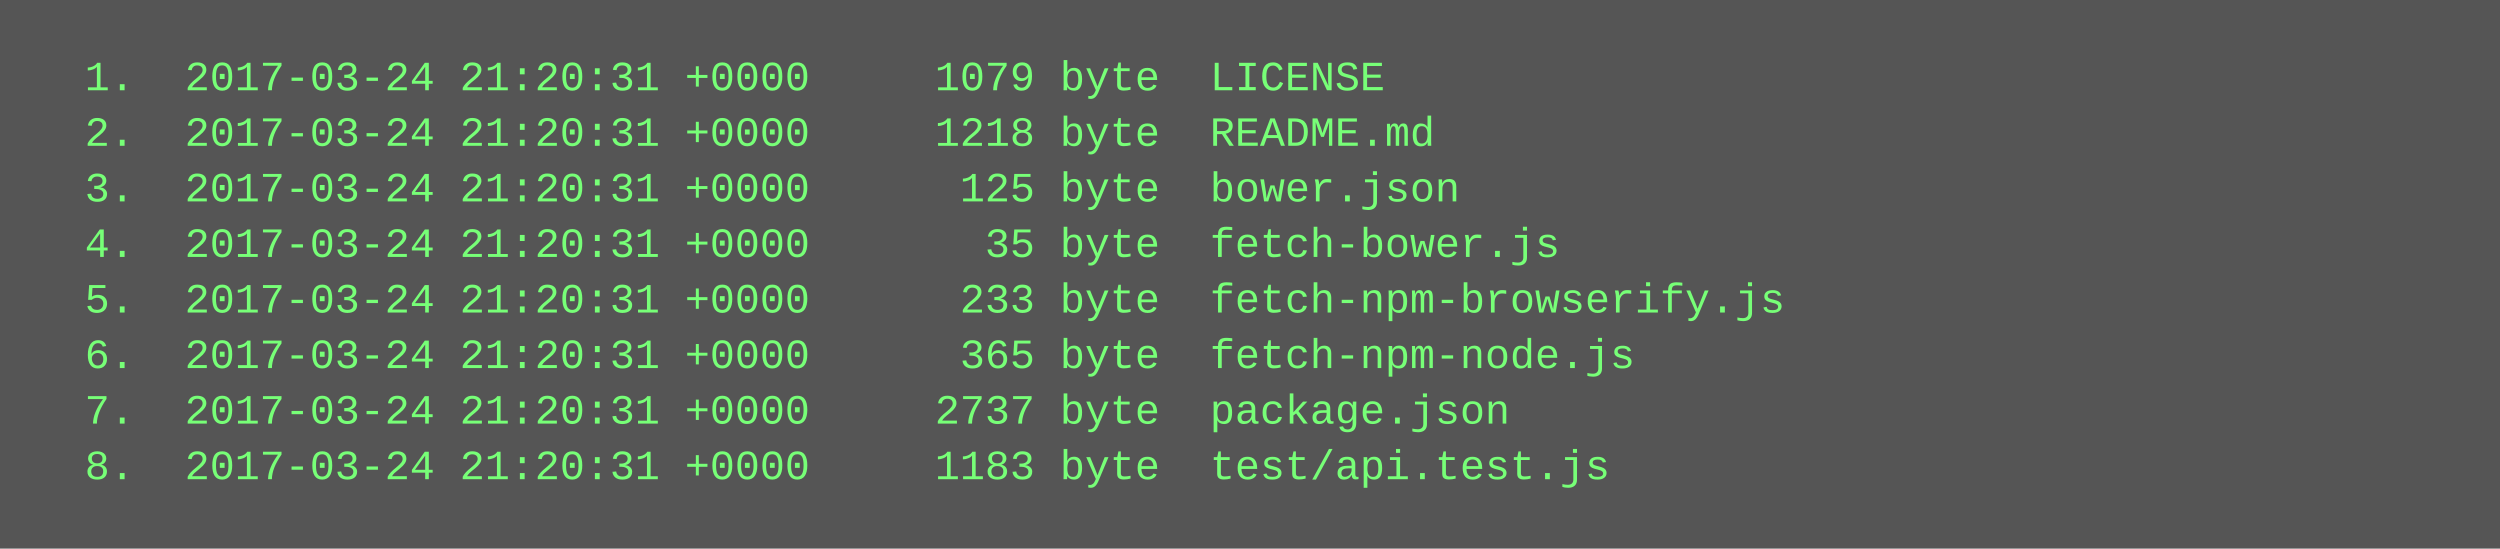
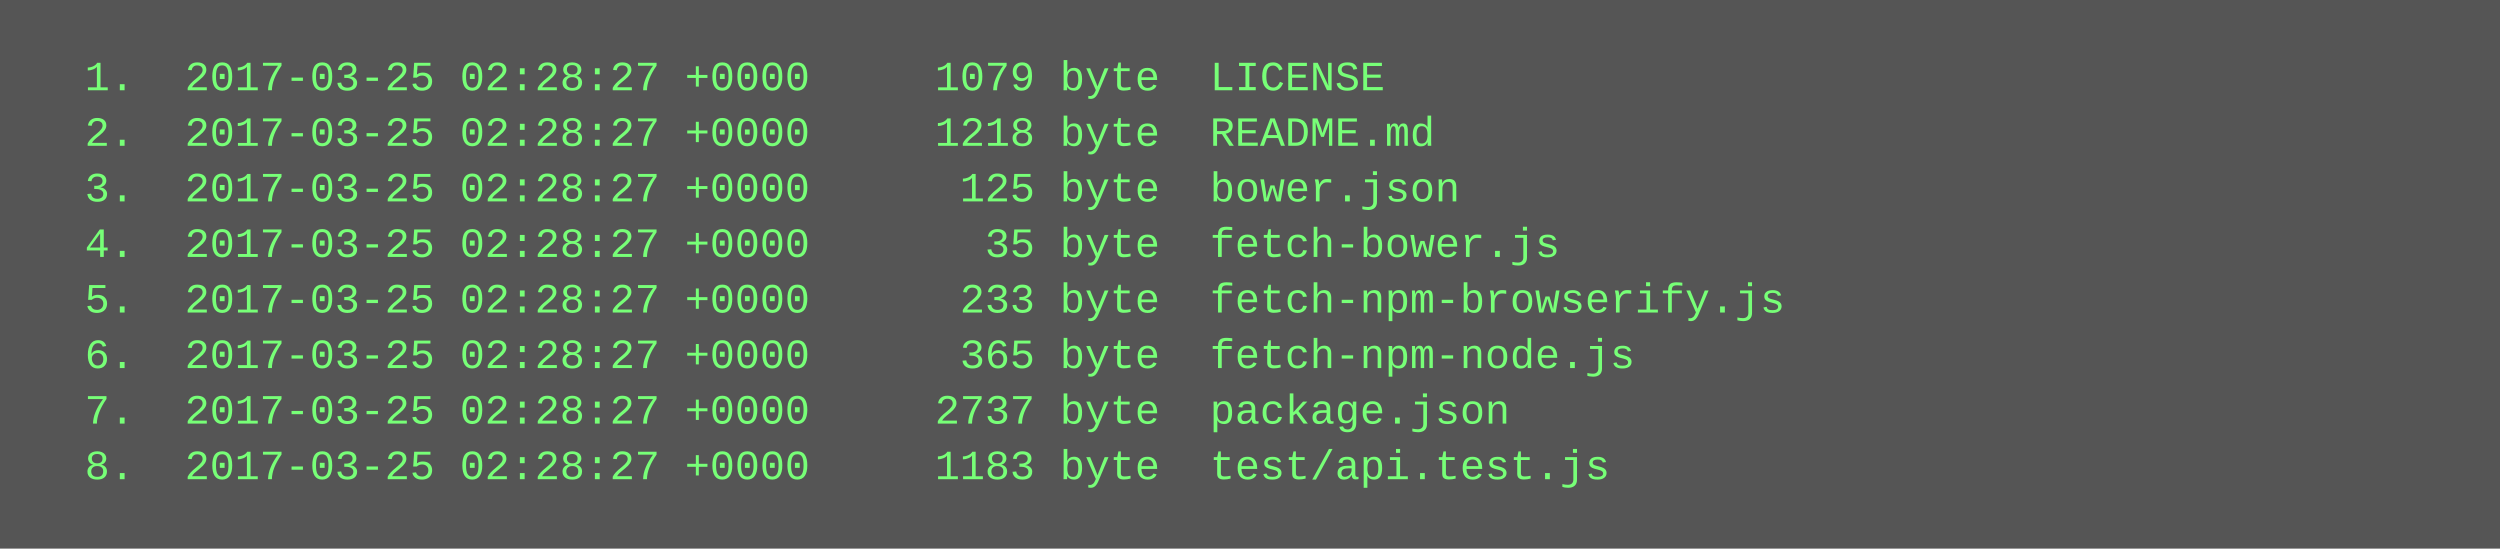
<svg xmlns="http://www.w3.org/2000/svg" height="158" width="720">
  <rect height="158" fill="#555" width="720" />
  <text fill="#7f7" font-family="Courier New" font-size="12" xml:space="preserve">
-     <tspan x="10" y="26">  1.  2017-03-24 21:20:31 +0000     1079 byte  LICENSE</tspan>
-     <tspan x="10" y="42">  2.  2017-03-24 21:20:31 +0000     1218 byte  README.md</tspan>
-     <tspan x="10" y="58">  3.  2017-03-24 21:20:31 +0000      125 byte  bower.json</tspan>
-     <tspan x="10" y="74">  4.  2017-03-24 21:20:31 +0000       35 byte  fetch-bower.js</tspan>
-     <tspan x="10" y="90">  5.  2017-03-24 21:20:31 +0000      233 byte  fetch-npm-browserify.js</tspan>
-     <tspan x="10" y="106">  6.  2017-03-24 21:20:31 +0000      365 byte  fetch-npm-node.js</tspan>
-     <tspan x="10" y="122">  7.  2017-03-24 21:20:31 +0000     2737 byte  package.json</tspan>
-     <tspan x="10" y="138">  8.  2017-03-24 21:20:31 +0000     1183 byte  test/api.test.js</tspan>
+     <tspan x="10" y="26">  1.  2017-03-25 02:28:27 +0000     1079 byte  LICENSE</tspan>
+     <tspan x="10" y="42">  2.  2017-03-25 02:28:27 +0000     1218 byte  README.md</tspan>
+     <tspan x="10" y="58">  3.  2017-03-25 02:28:27 +0000      125 byte  bower.json</tspan>
+     <tspan x="10" y="74">  4.  2017-03-25 02:28:27 +0000       35 byte  fetch-bower.js</tspan>
+     <tspan x="10" y="90">  5.  2017-03-25 02:28:27 +0000      233 byte  fetch-npm-browserify.js</tspan>
+     <tspan x="10" y="106">  6.  2017-03-25 02:28:27 +0000      365 byte  fetch-npm-node.js</tspan>
+     <tspan x="10" y="122">  7.  2017-03-25 02:28:27 +0000     2737 byte  package.json</tspan>
+     <tspan x="10" y="138">  8.  2017-03-25 02:28:27 +0000     1183 byte  test/api.test.js</tspan>
  </text>
</svg>
